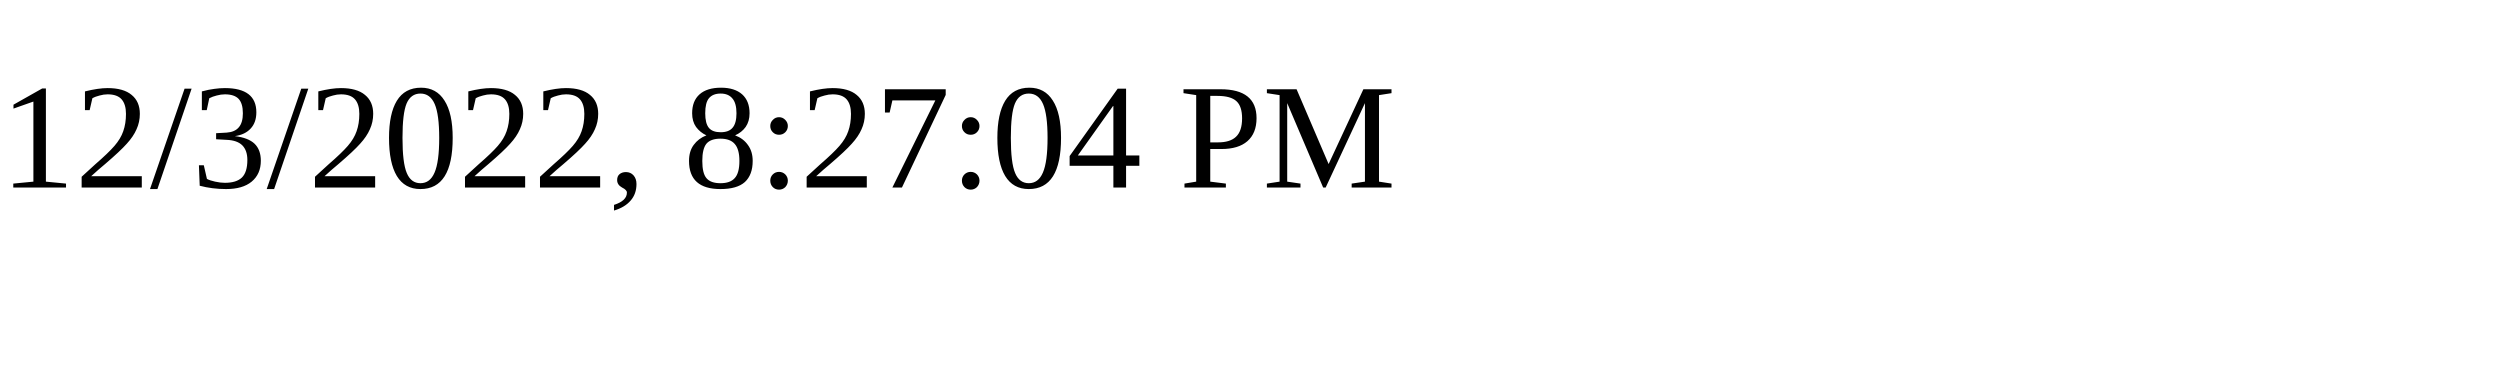
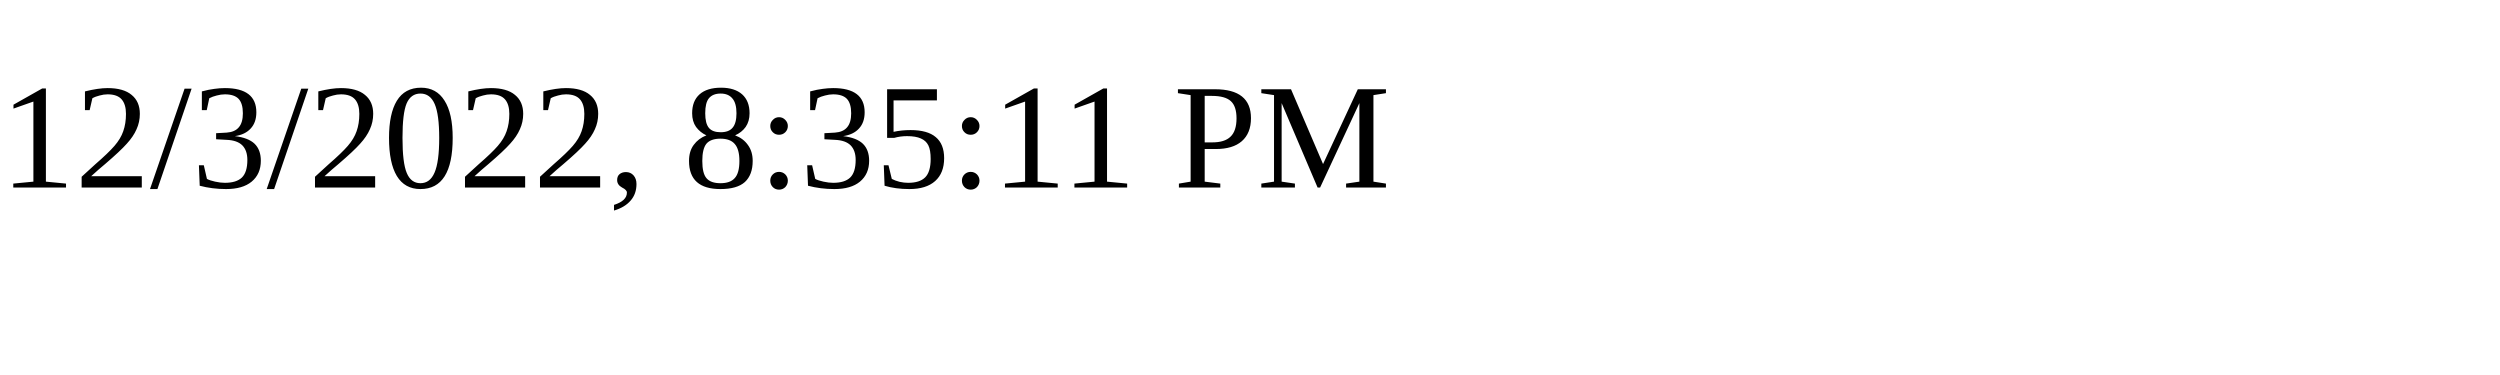
<svg xmlns="http://www.w3.org/2000/svg" height="30" width="200">
-   <text x="0" y="15">12/3/2022, 8:27:04 PM</text>
+   <text x="0" y="15">12/3/2022, 8:35:11 PM</text>
</svg>
